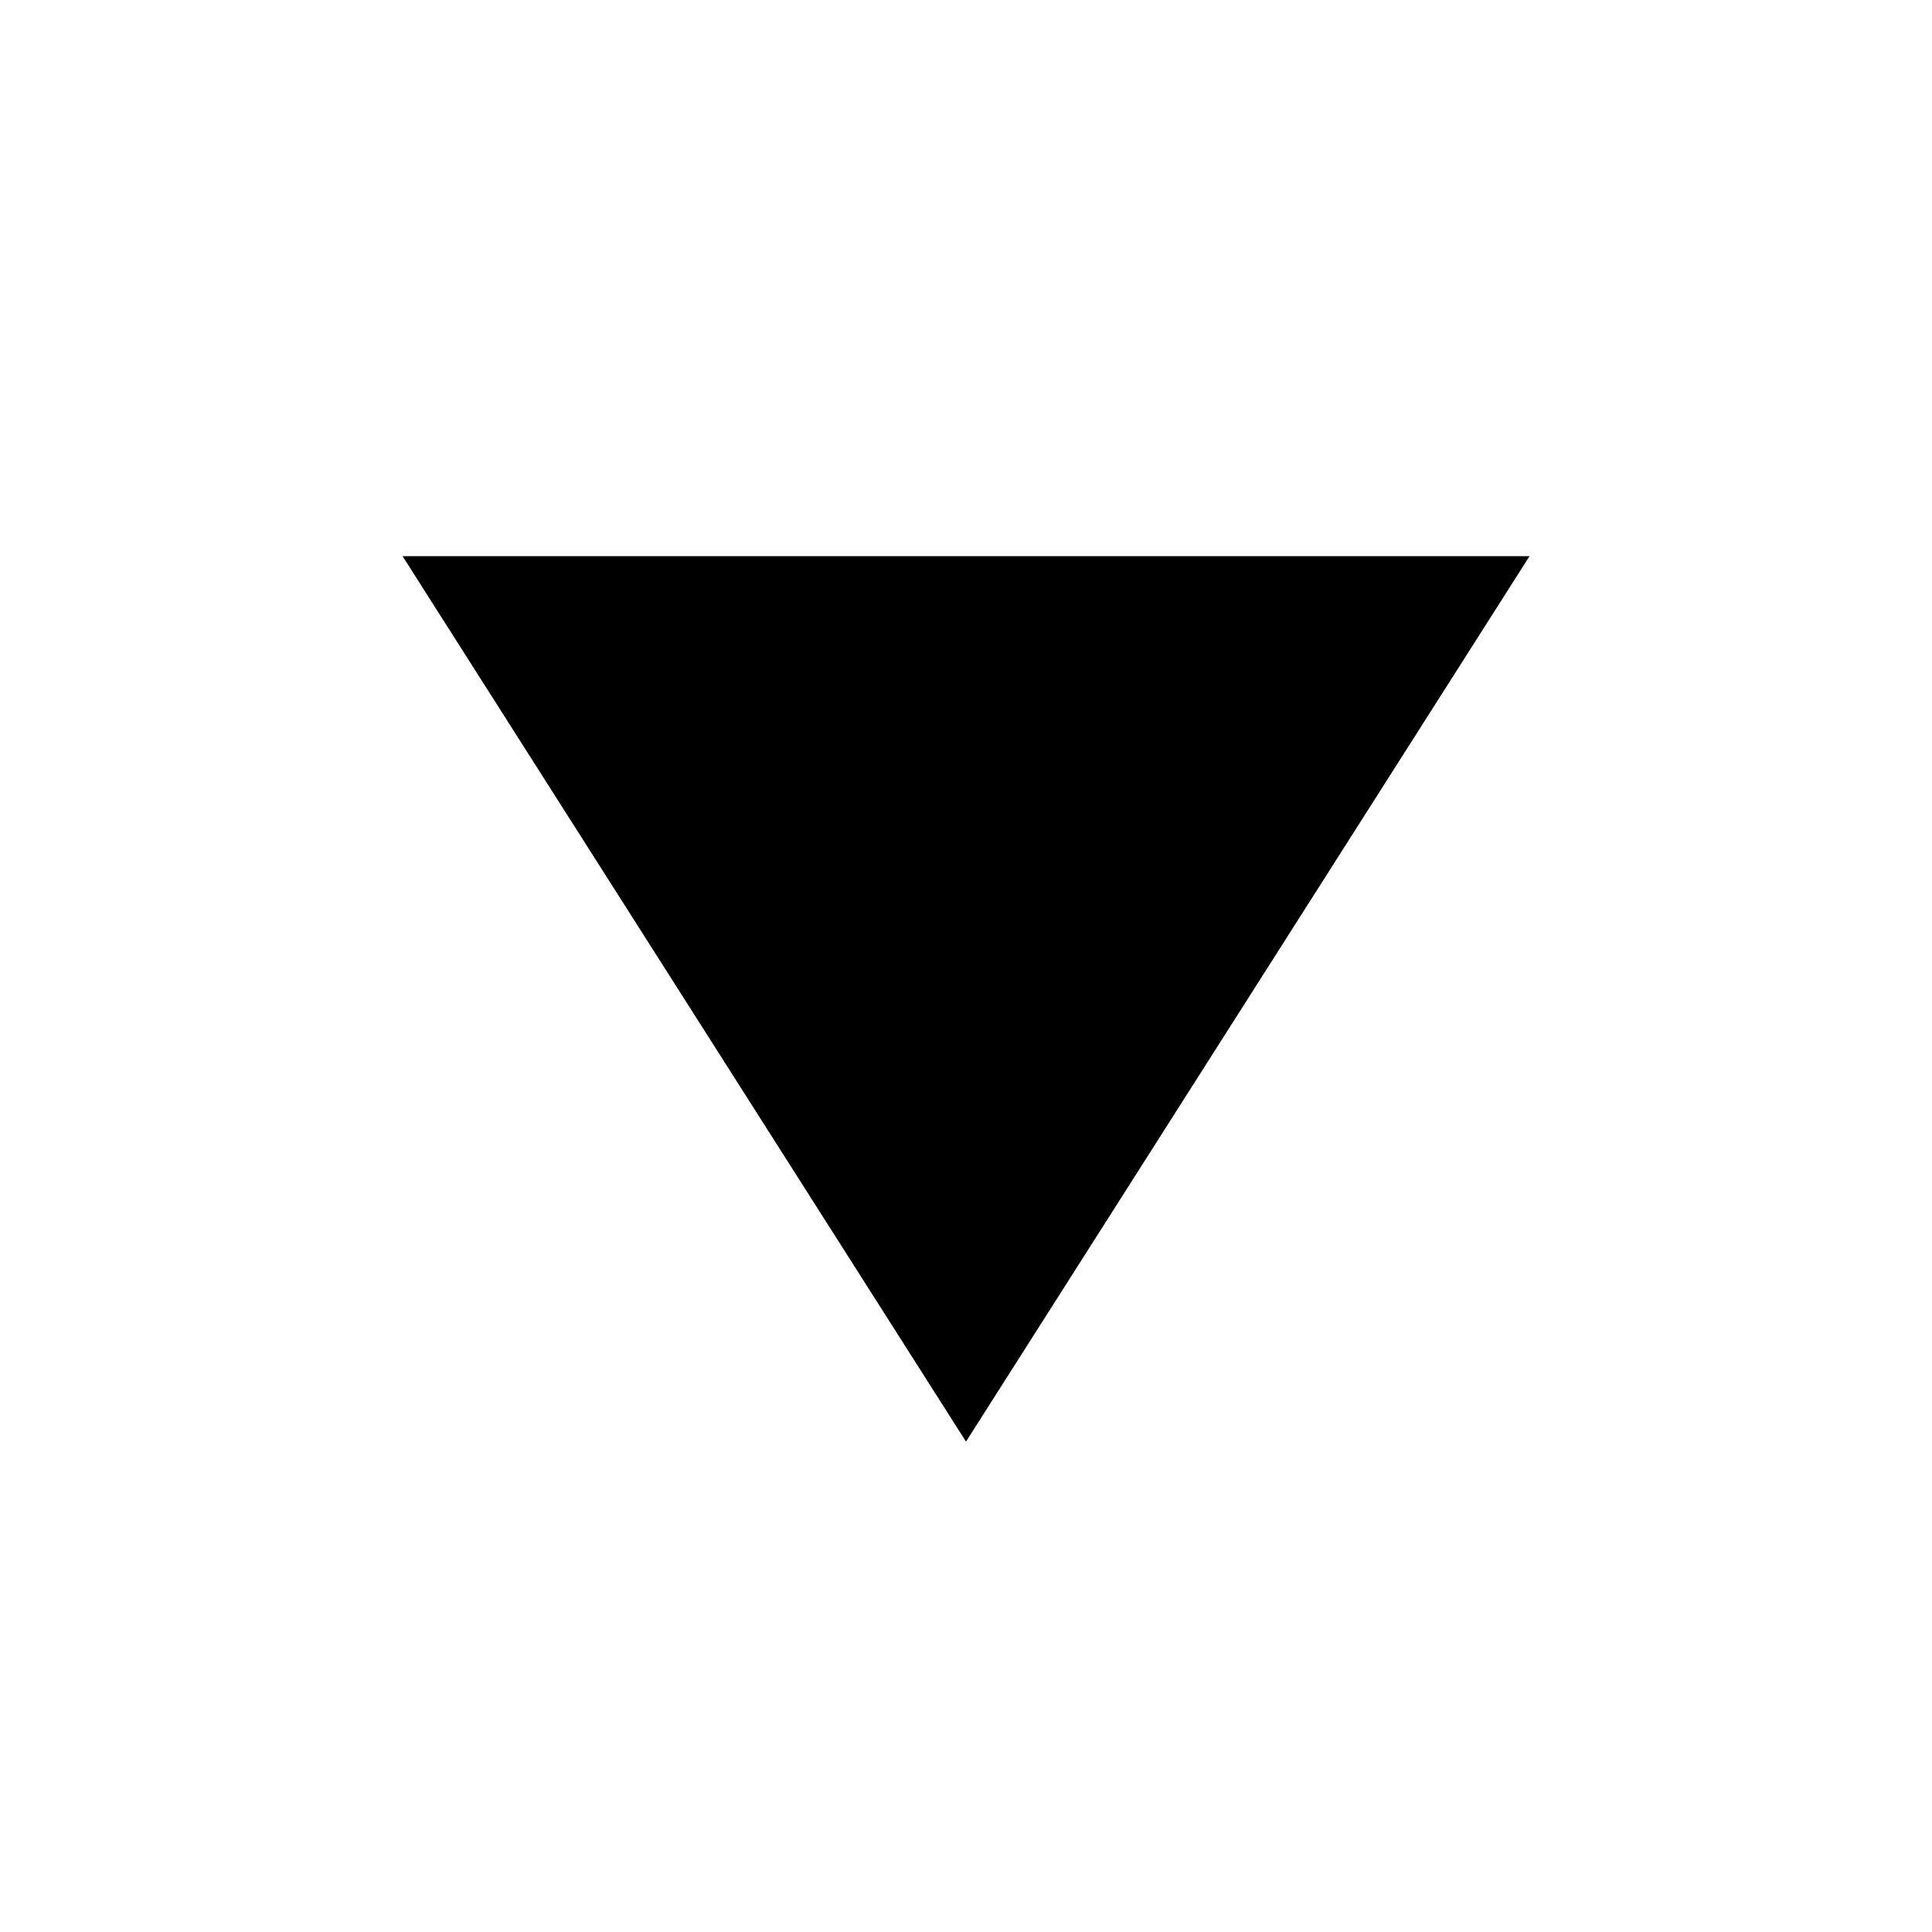
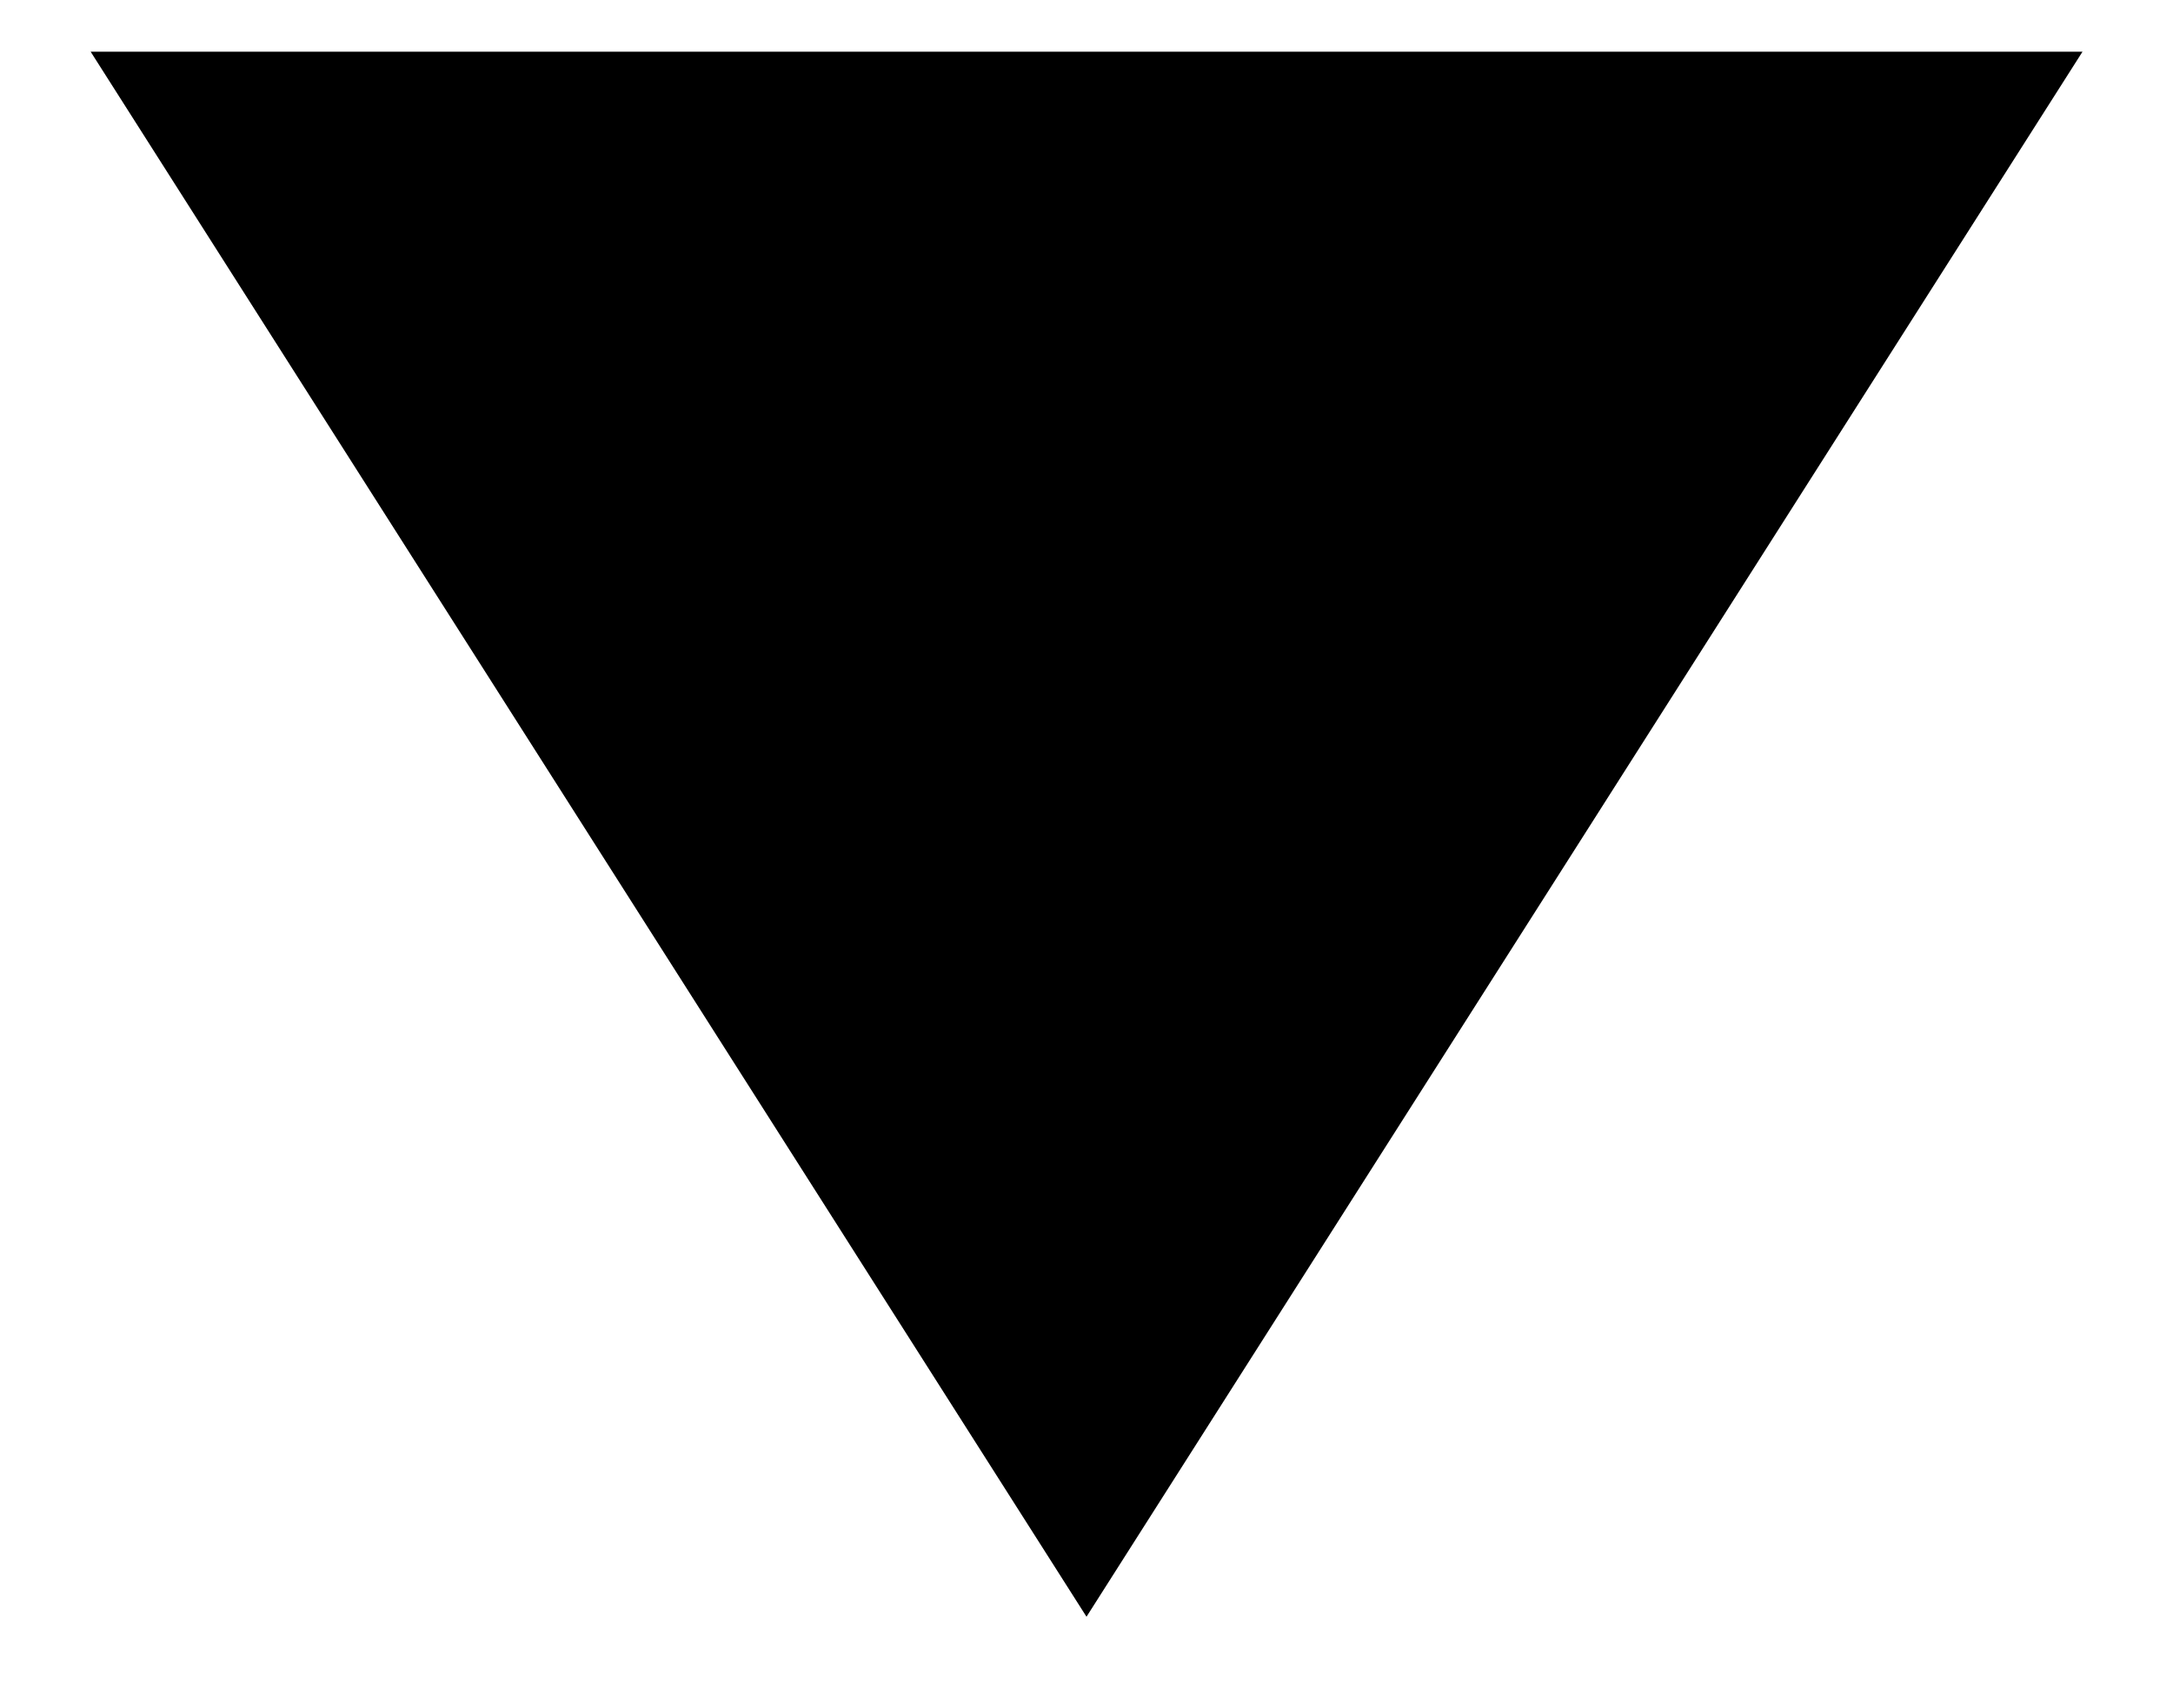
- <svg xmlns="http://www.w3.org/2000/svg" width="22" height="22" viewBox="0 0 22 22" fill="none">
-   <path d="M17.417 6.333L4.584 6.333L11 16.416L17.417 6.333Z" fill="black" />
+ <svg xmlns="http://www.w3.org/2000/svg" width="14" height="11" viewBox="0 0 14 11" fill="none">
+   <path d="M13.417 0.333L0.584 0.333L7 10.416L13.417 0.333Z" fill="black" />
</svg>
